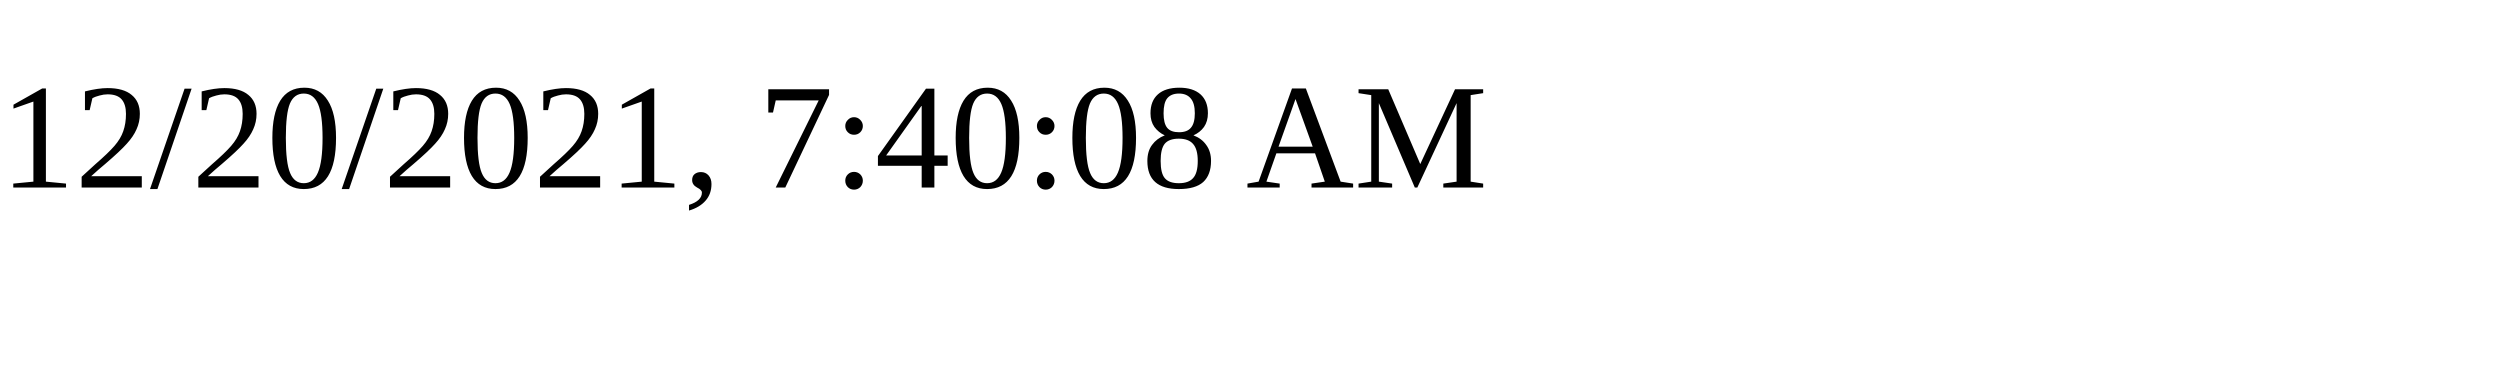
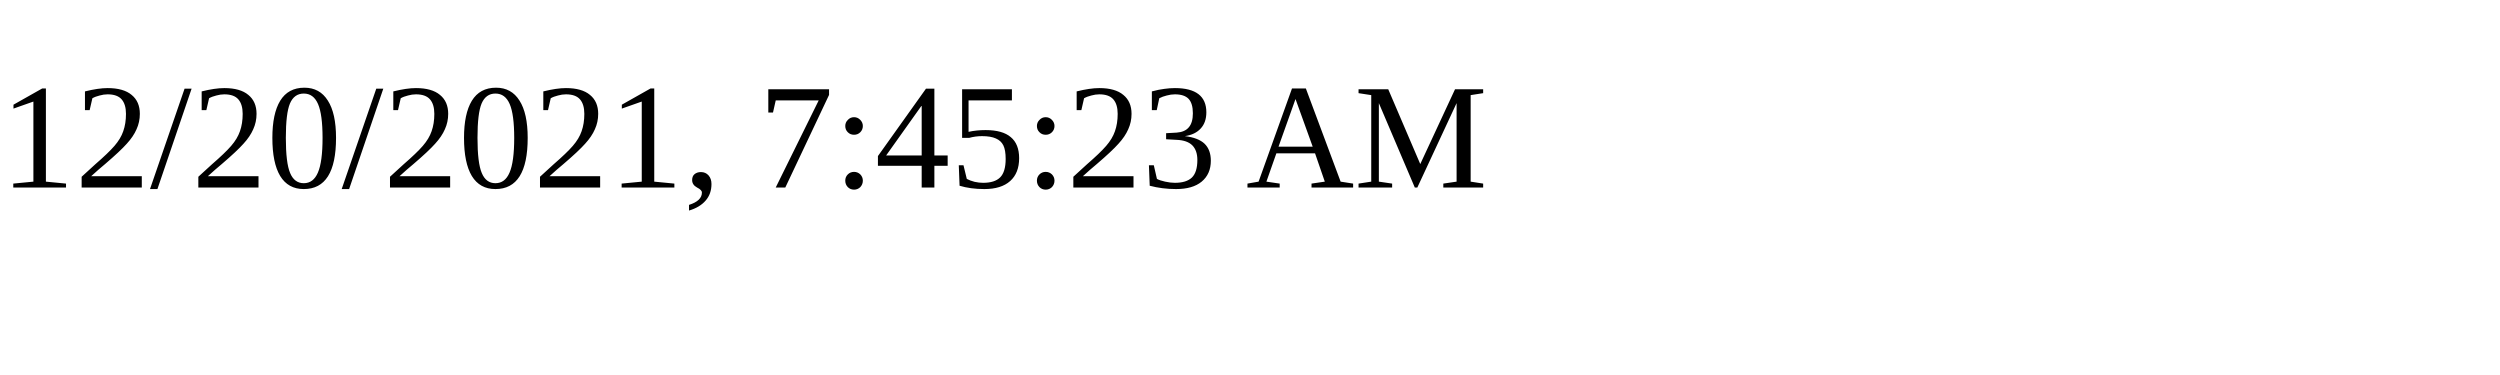
<svg xmlns="http://www.w3.org/2000/svg" height="30" width="200">
-   <text x="0" y="15">12/20/2021, 7:40:08 AM</text>
+   <text x="0" y="15">12/20/2021, 7:45:23 AM</text>
</svg>
